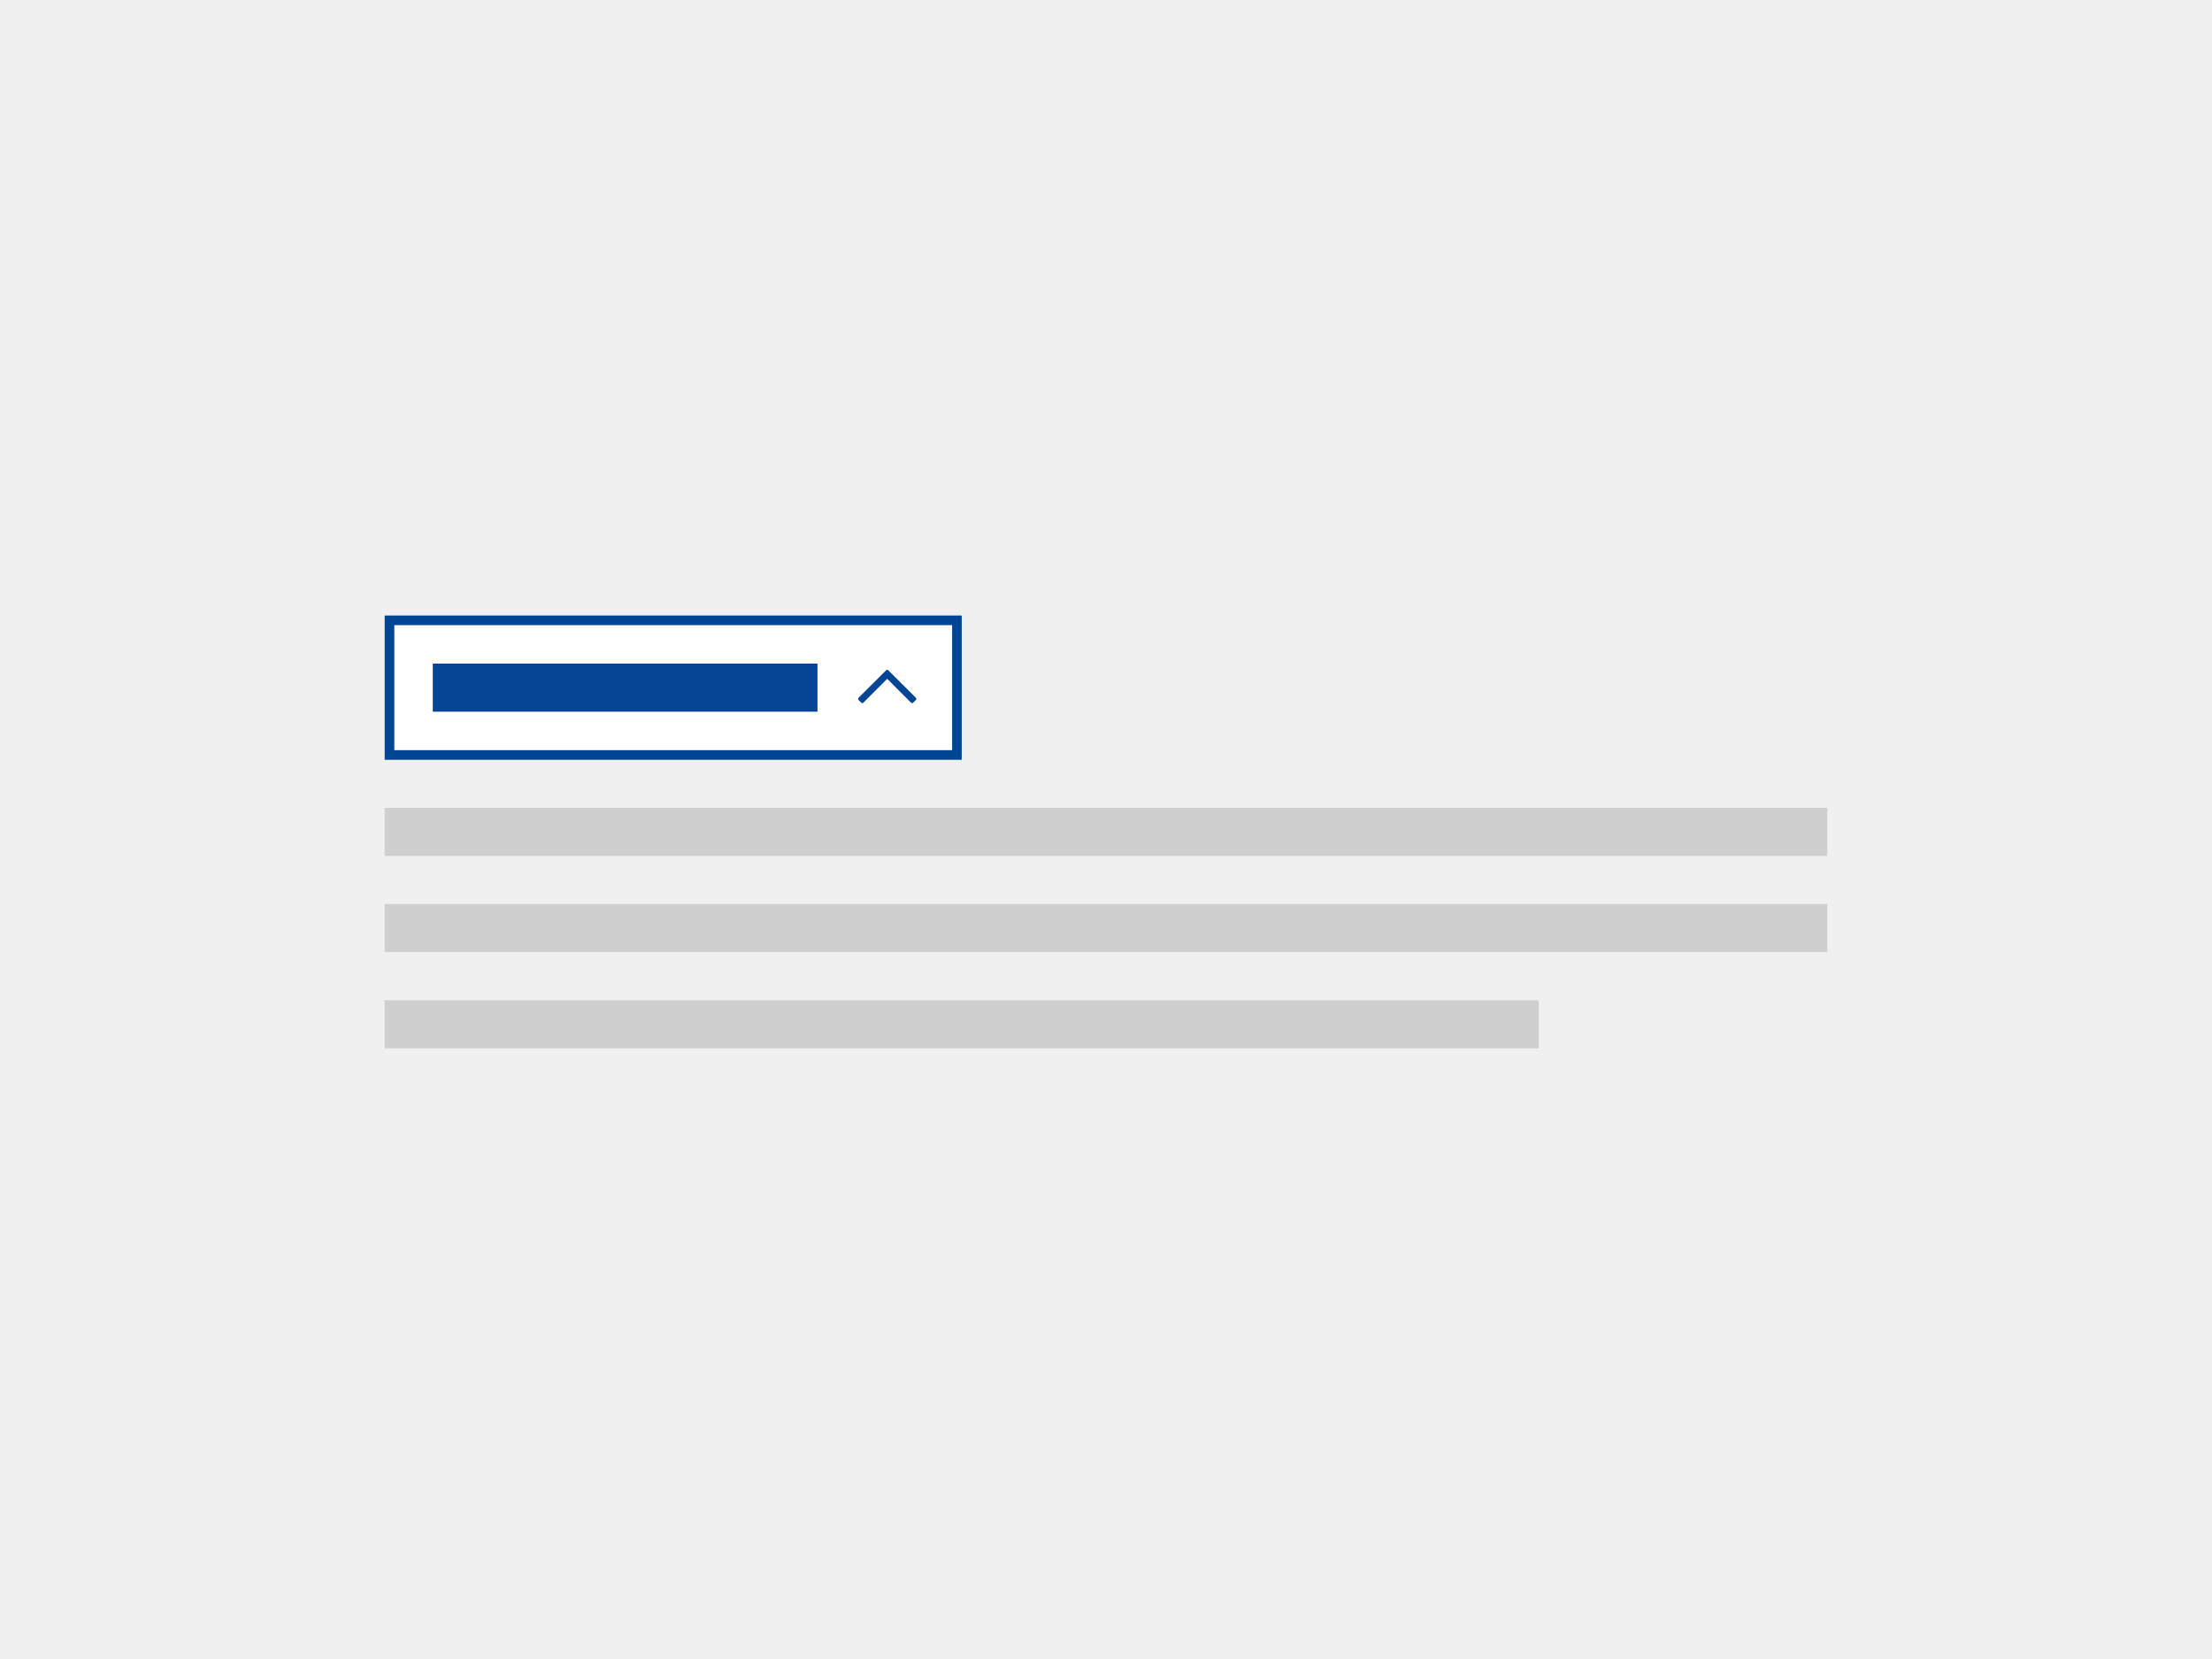
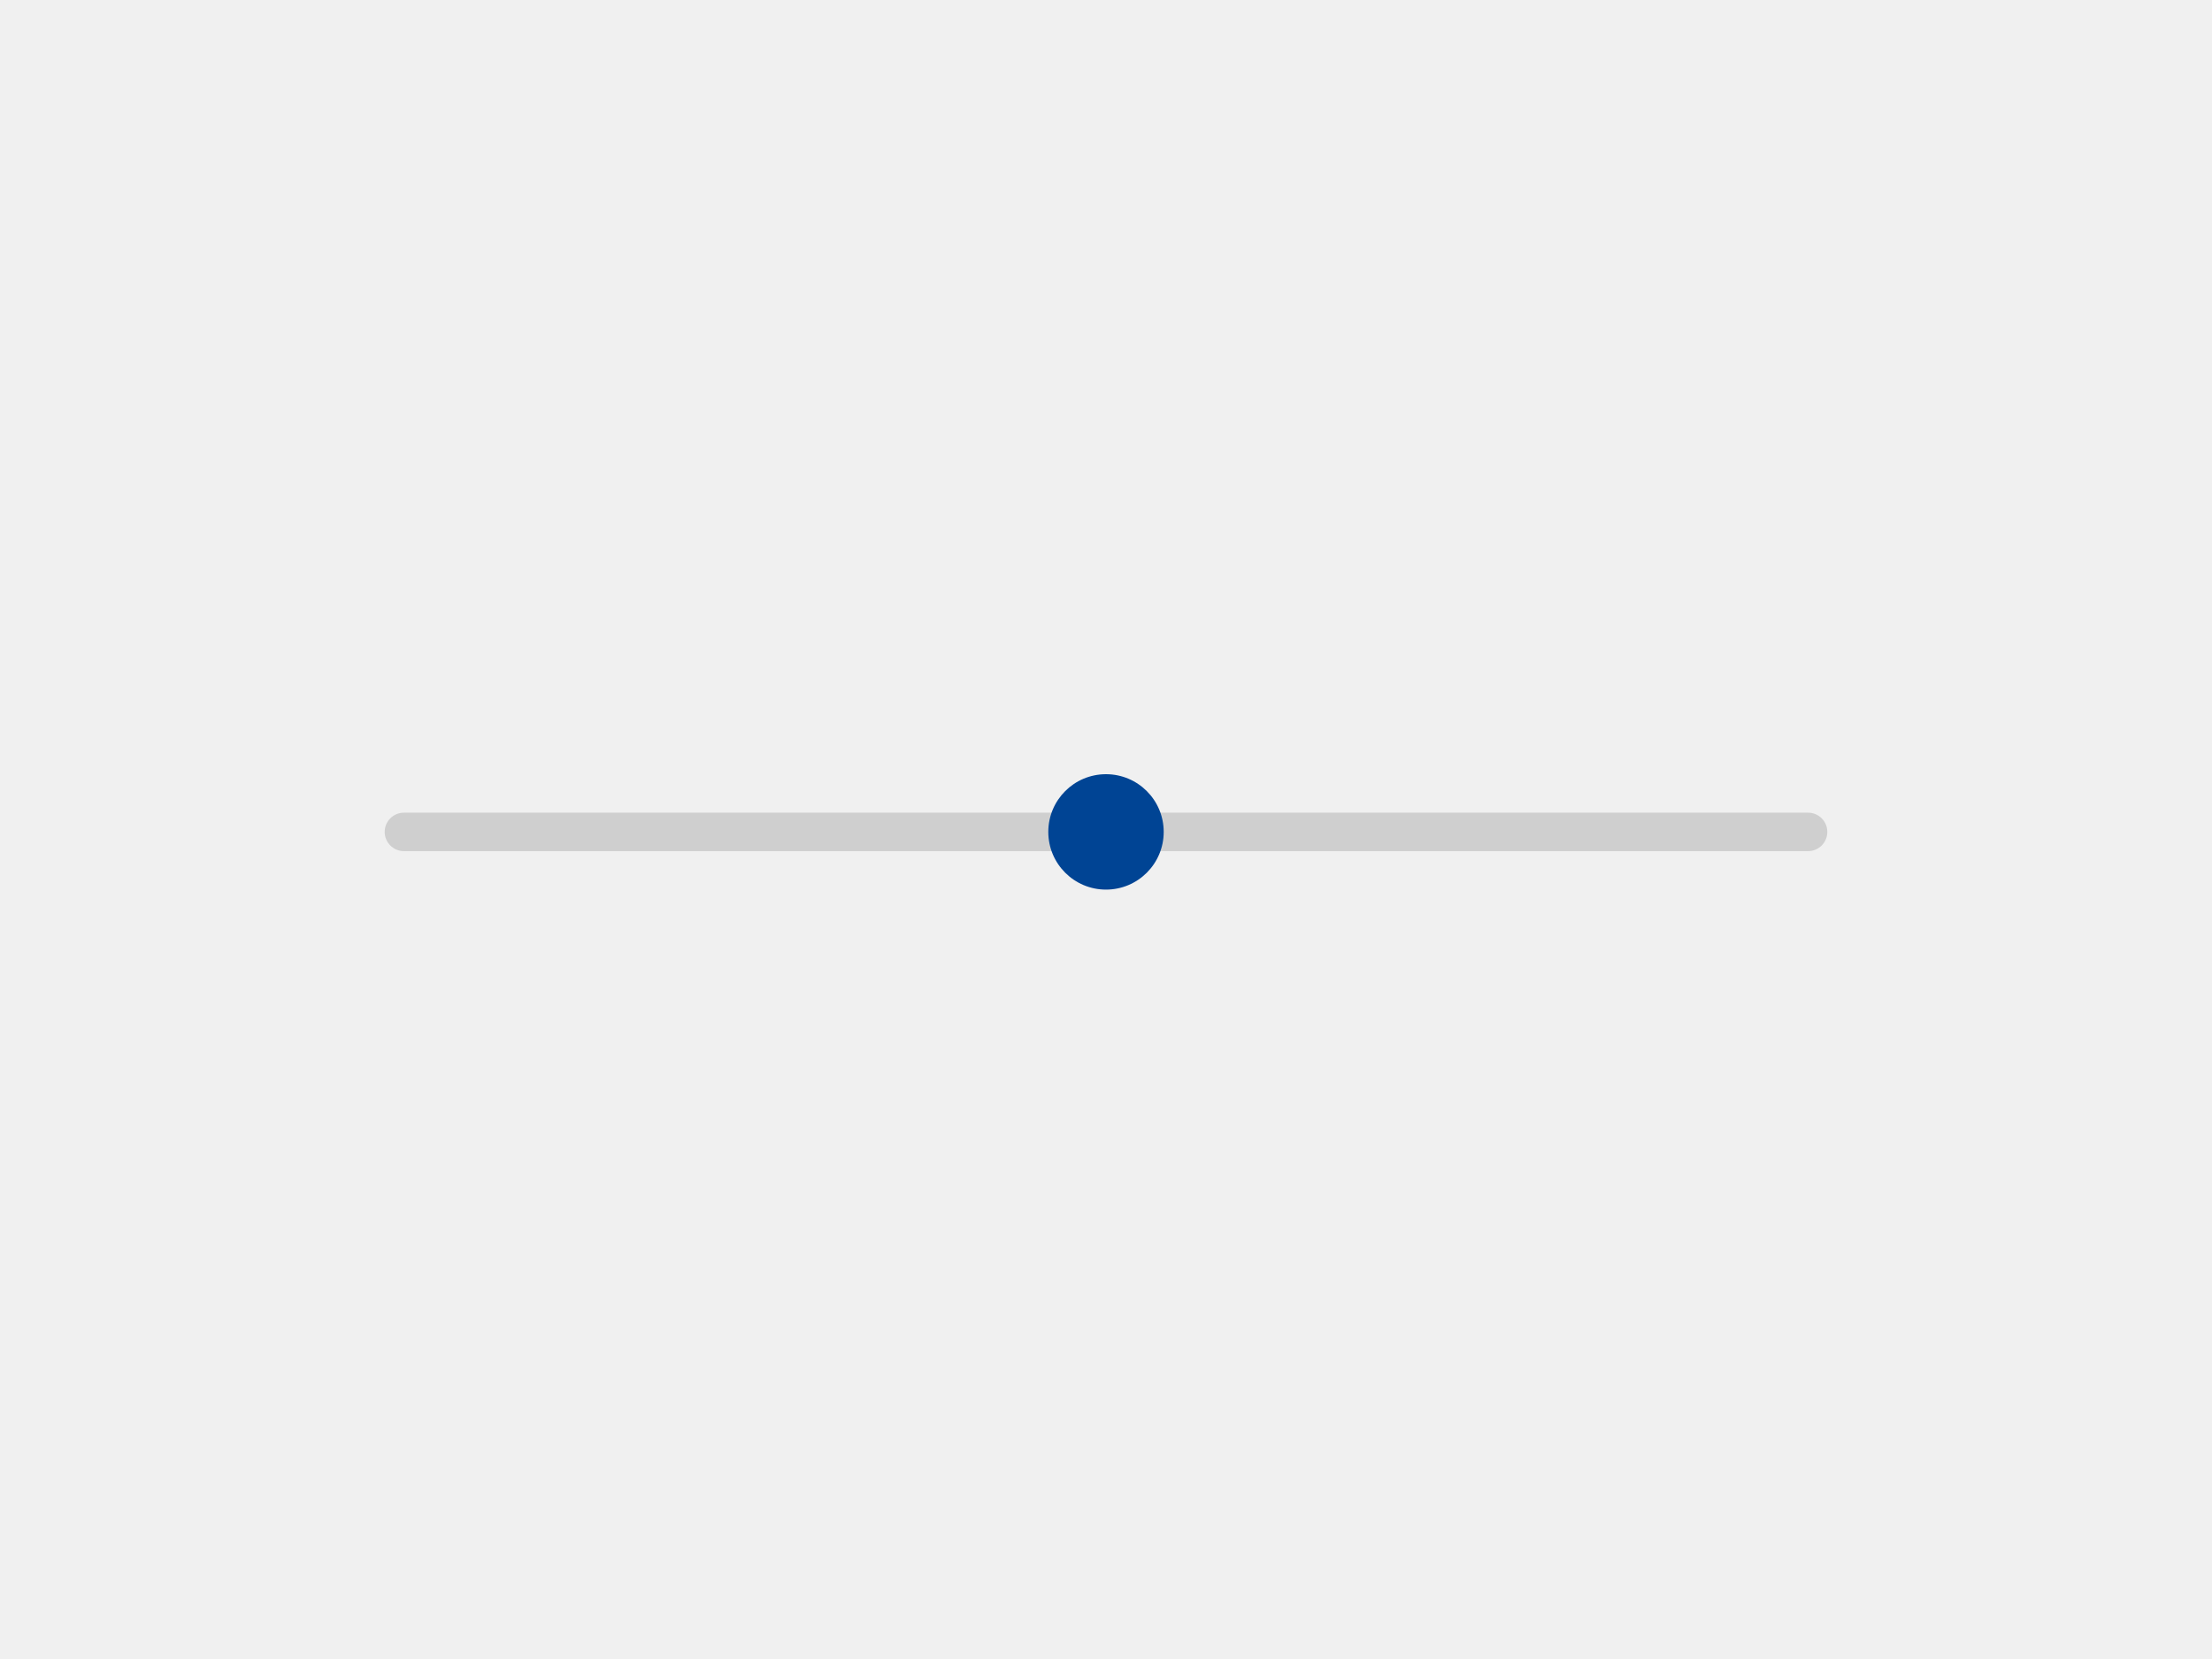
- <svg xmlns="http://www.w3.org/2000/svg" width="460px" height="345px" viewBox="0 0 460 345" version="1.1">
-   <g id="thumbnails---final" stroke="none" stroke-width="1" fill="none" fill-rule="evenodd">
-     <g id="thumbnails---final_symbols" transform="translate(-500, -385)">
-       <g id="ec_comp_expandables" transform="translate(500, 385)">
-         <g id="Group-5" transform="translate(80, 128)">
-           <g id="Group-7-Copy">
-             <rect id="Rectangle" stroke="#004494" stroke-width="2" fill="#FFFFFF" x="1" y="1" width="118" height="28" />
-             <rect id="Rectangle" fill="#044695" x="10" y="10" width="80" height="10" />
-             <g id="Group-11" transform="translate(97, 11)" fill="#044695" fill-rule="nonzero">
-               <g id="Group-13">
-                 <path d="M4.684,-2.211 C4.738,-2.266 4.811,-2.293 4.902,-2.293 C4.993,-2.293 5.076,-2.266 5.148,-2.211 L10.863,3.531 C10.936,3.586 10.973,3.659 10.973,3.75 C10.973,3.841 10.936,3.914 10.863,3.969 L5.148,9.711 C5.076,9.766 4.993,9.793 4.902,9.793 C4.811,9.793 4.738,9.766 4.684,9.711 L4.137,9.164 C4.064,9.109 4.027,9.036 4.027,8.945 C4.027,8.854 4.064,8.772 4.137,8.699 L9.086,3.75 L4.137,-1.199 C4.064,-1.272 4.027,-1.354 4.027,-1.445 C4.027,-1.536 4.064,-1.609 4.137,-1.664 L4.684,-2.211 Z" id="" transform="translate(7.499992, 3.750013) rotate(-90) translate(-7.499992, -3.750013) " />
-               </g>
-             </g>
-           </g>
-           <polygon id="Fill-8" fill="#CFCFCF" points="0 50 300 50 300 40 0 40" />
-           <polygon id="Fill-8-Copy-4" fill="#CFCFCF" points="0 70 300 70 300 60 0 60" />
-           <polygon id="Fill-8-Copy-5" fill="#CFCFCF" points="0 90 240 90 240 80 0 80" />
-         </g>
-       </g>
-     </g>
-   </g>
+ <svg xmlns="http://www.w3.org/2000/svg" width="460" height="345" viewBox="0 0 460 345" fill="none">
+   <path fill-rule="evenodd" clip-rule="evenodd" d="M80 173C80 175.209 81.791 177 84 177H376C378.209 177 380 175.209 380 173C380 170.791 378.209 169 376 169H84C81.791 169 80 170.791 80 173Z" fill="#CFCFCF" />
+   <path fill-rule="evenodd" clip-rule="evenodd" d="M218 173C218 179.627 223.373 185 230 185C236.627 185 242 179.627 242 173C242 166.373 236.627 161 230 161C223.373 161 218 166.373 218 173Z" fill="#004494" />
</svg>
